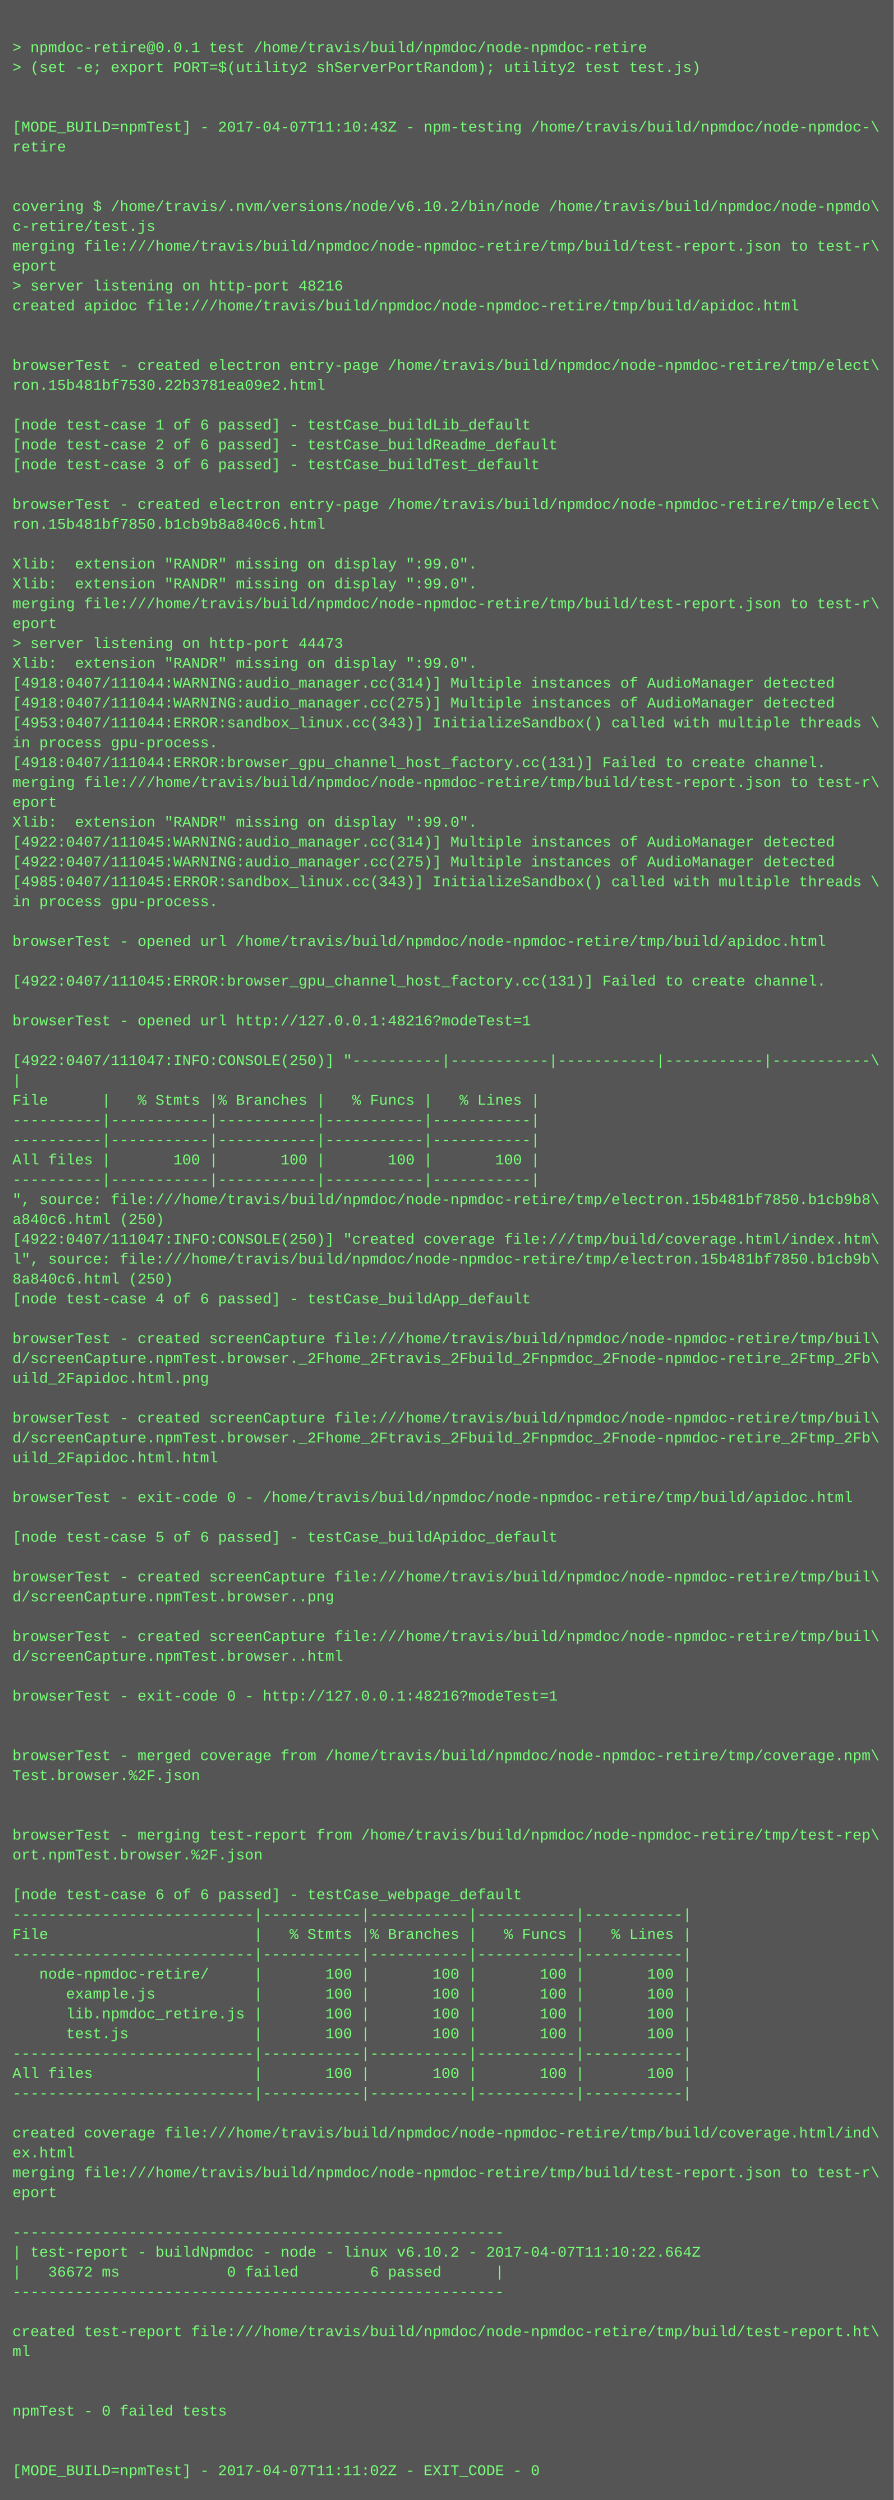
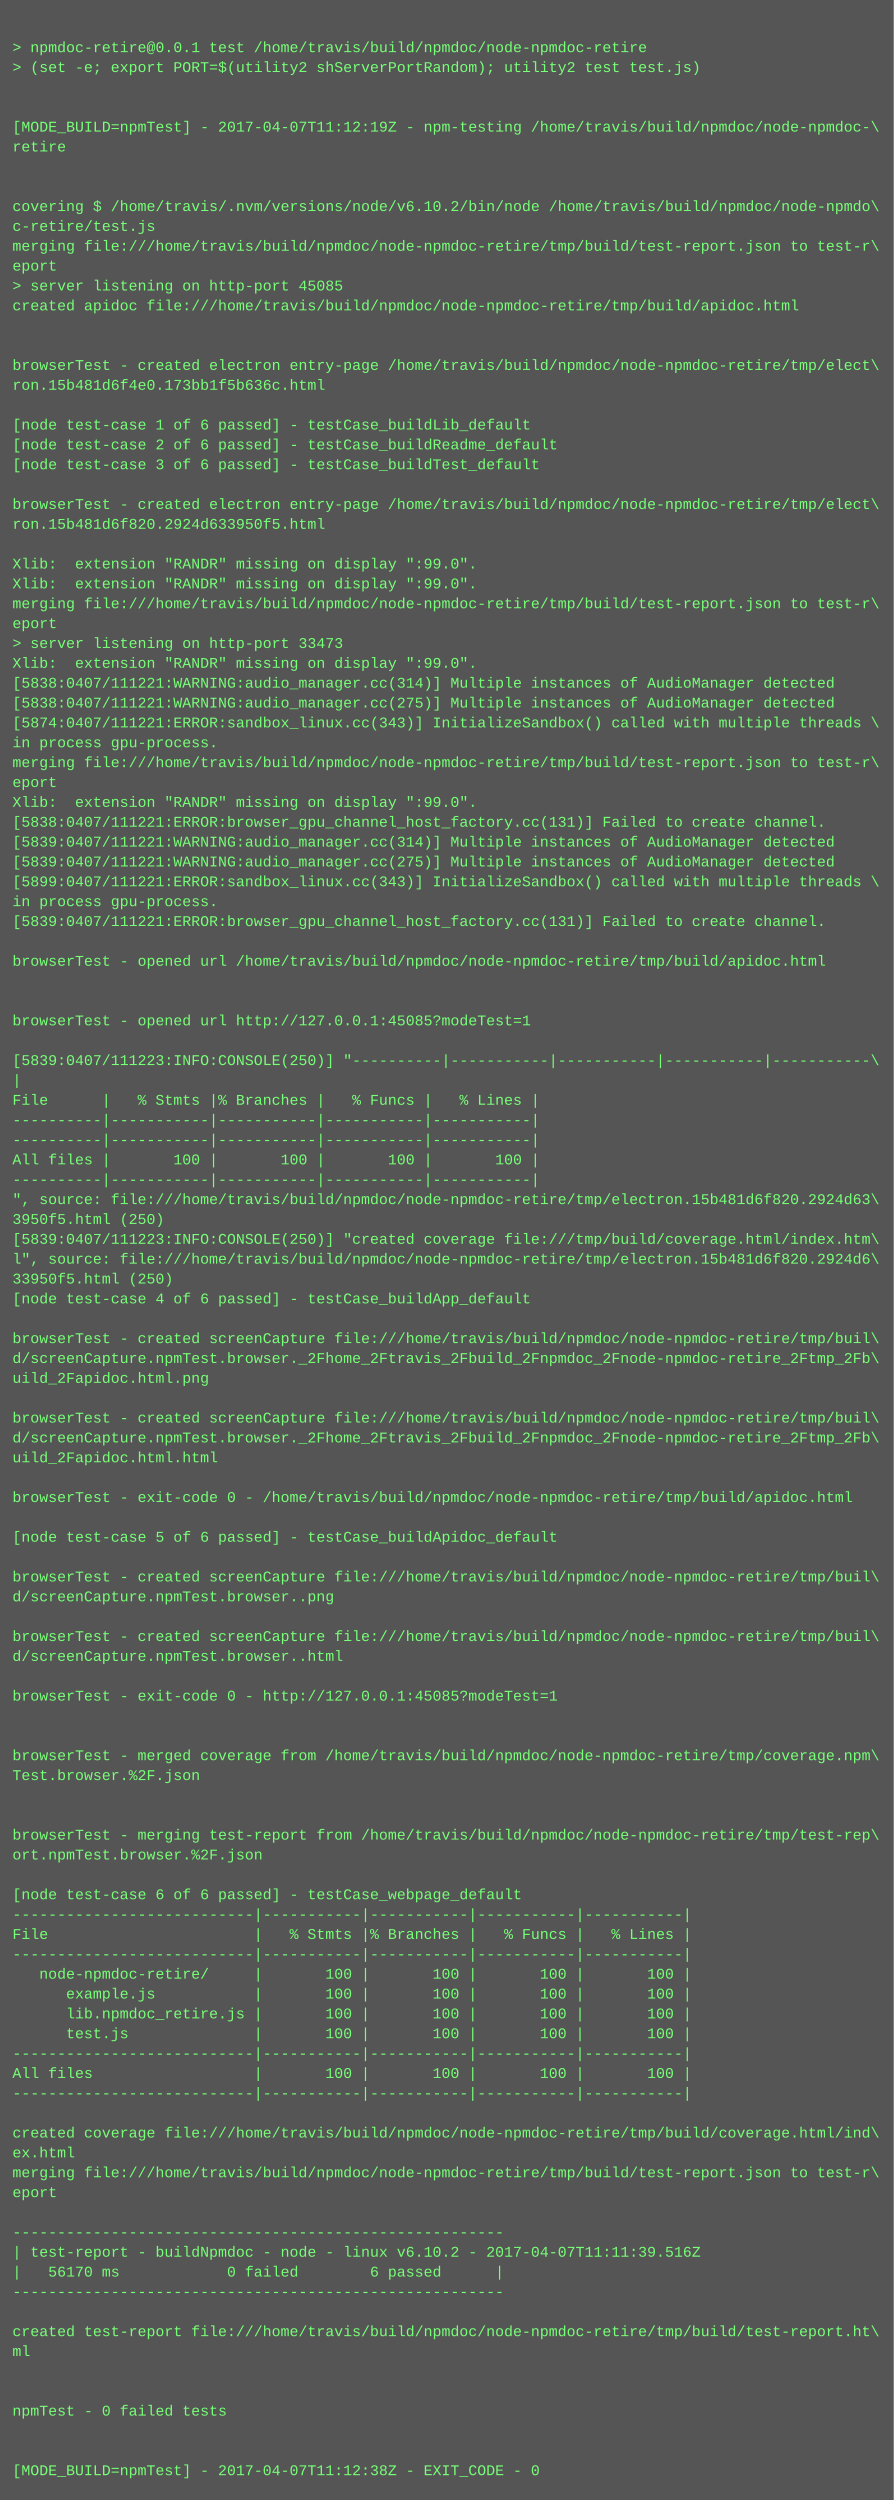
<svg xmlns="http://www.w3.org/2000/svg" height="2014" width="720">
  <rect height="2014" fill="#555" width="720" />
  <text fill="#7f7" font-family="Courier New" font-size="12" xml:space="preserve">
    <tspan x="10" y="26" />
    <tspan x="10" y="42">&gt; npmdoc-retire@0.0.1 test /home/travis/build/npmdoc/node-npmdoc-retire</tspan>
    <tspan x="10" y="58">&gt; (set -e; export PORT=$(utility2 shServerPortRandom); utility2 test test.js)</tspan>
    <tspan x="10" y="74" />
    <tspan x="10" y="90" />
-     <tspan x="10" y="106">[MODE_BUILD=npmTest] - 2017-04-07T11:10:43Z - npm-testing /home/travis/build/npmdoc/node-npmdoc-\</tspan>
+     <tspan x="10" y="106">[MODE_BUILD=npmTest] - 2017-04-07T11:12:19Z - npm-testing /home/travis/build/npmdoc/node-npmdoc-\</tspan>
    <tspan x="10" y="122">retire</tspan>
    <tspan x="10" y="138" />
    <tspan x="10" y="154" />
    <tspan x="10" y="170">covering $ /home/travis/.nvm/versions/node/v6.10.2/bin/node /home/travis/build/npmdoc/node-npmdo\</tspan>
    <tspan x="10" y="186">c-retire/test.js</tspan>
    <tspan x="10" y="202">merging file:///home/travis/build/npmdoc/node-npmdoc-retire/tmp/build/test-report.json to test-r\</tspan>
    <tspan x="10" y="218">eport</tspan>
-     <tspan x="10" y="234">&gt; server listening on http-port 48216</tspan>
+     <tspan x="10" y="234">&gt; server listening on http-port 45085</tspan>
    <tspan x="10" y="250">created apidoc file:///home/travis/build/npmdoc/node-npmdoc-retire/tmp/build/apidoc.html</tspan>
    <tspan x="10" y="266" />
    <tspan x="10" y="282" />
    <tspan x="10" y="298">browserTest - created electron entry-page /home/travis/build/npmdoc/node-npmdoc-retire/tmp/elect\</tspan>
-     <tspan x="10" y="314">ron.15b481bf7530.22b3781ea09e2.html</tspan>
+     <tspan x="10" y="314">ron.15b481d6f4e0.173bb1f5b636c.html</tspan>
    <tspan x="10" y="330" />
    <tspan x="10" y="346">[node test-case 1 of 6 passed] - testCase_buildLib_default</tspan>
    <tspan x="10" y="362">[node test-case 2 of 6 passed] - testCase_buildReadme_default</tspan>
    <tspan x="10" y="378">[node test-case 3 of 6 passed] - testCase_buildTest_default</tspan>
    <tspan x="10" y="394" />
    <tspan x="10" y="410">browserTest - created electron entry-page /home/travis/build/npmdoc/node-npmdoc-retire/tmp/elect\</tspan>
-     <tspan x="10" y="426">ron.15b481bf7850.b1cb9b8a840c6.html</tspan>
+     <tspan x="10" y="426">ron.15b481d6f820.2924d633950f5.html</tspan>
    <tspan x="10" y="442" />
    <tspan x="10" y="458">Xlib:  extension "RANDR" missing on display ":99.0".</tspan>
    <tspan x="10" y="474">Xlib:  extension "RANDR" missing on display ":99.0".</tspan>
    <tspan x="10" y="490">merging file:///home/travis/build/npmdoc/node-npmdoc-retire/tmp/build/test-report.json to test-r\</tspan>
    <tspan x="10" y="506">eport</tspan>
-     <tspan x="10" y="522">&gt; server listening on http-port 44473</tspan>
+     <tspan x="10" y="522">&gt; server listening on http-port 33473</tspan>
    <tspan x="10" y="538">Xlib:  extension "RANDR" missing on display ":99.0".</tspan>
-     <tspan x="10" y="554">[4918:0407/111044:WARNING:audio_manager.cc(314)] Multiple instances of AudioManager detected</tspan>
-     <tspan x="10" y="570">[4918:0407/111044:WARNING:audio_manager.cc(275)] Multiple instances of AudioManager detected</tspan>
-     <tspan x="10" y="586">[4953:0407/111044:ERROR:sandbox_linux.cc(343)] InitializeSandbox() called with multiple threads \</tspan>
+     <tspan x="10" y="554">[5838:0407/111221:WARNING:audio_manager.cc(314)] Multiple instances of AudioManager detected</tspan>
+     <tspan x="10" y="570">[5838:0407/111221:WARNING:audio_manager.cc(275)] Multiple instances of AudioManager detected</tspan>
+     <tspan x="10" y="586">[5874:0407/111221:ERROR:sandbox_linux.cc(343)] InitializeSandbox() called with multiple threads \</tspan>
    <tspan x="10" y="602">in process gpu-process. </tspan>
-     <tspan x="10" y="618">[4918:0407/111044:ERROR:browser_gpu_channel_host_factory.cc(131)] Failed to create channel.</tspan>
-     <tspan x="10" y="634">merging file:///home/travis/build/npmdoc/node-npmdoc-retire/tmp/build/test-report.json to test-r\</tspan>
-     <tspan x="10" y="650">eport</tspan>
-     <tspan x="10" y="666">Xlib:  extension "RANDR" missing on display ":99.0".</tspan>
-     <tspan x="10" y="682">[4922:0407/111045:WARNING:audio_manager.cc(314)] Multiple instances of AudioManager detected</tspan>
-     <tspan x="10" y="698">[4922:0407/111045:WARNING:audio_manager.cc(275)] Multiple instances of AudioManager detected</tspan>
-     <tspan x="10" y="714">[4985:0407/111045:ERROR:sandbox_linux.cc(343)] InitializeSandbox() called with multiple threads \</tspan>
+     <tspan x="10" y="618">merging file:///home/travis/build/npmdoc/node-npmdoc-retire/tmp/build/test-report.json to test-r\</tspan>
+     <tspan x="10" y="634">eport</tspan>
+     <tspan x="10" y="650">Xlib:  extension "RANDR" missing on display ":99.0".</tspan>
+     <tspan x="10" y="666">[5838:0407/111221:ERROR:browser_gpu_channel_host_factory.cc(131)] Failed to create channel.</tspan>
+     <tspan x="10" y="682">[5839:0407/111221:WARNING:audio_manager.cc(314)] Multiple instances of AudioManager detected</tspan>
+     <tspan x="10" y="698">[5839:0407/111221:WARNING:audio_manager.cc(275)] Multiple instances of AudioManager detected</tspan>
+     <tspan x="10" y="714">[5899:0407/111221:ERROR:sandbox_linux.cc(343)] InitializeSandbox() called with multiple threads \</tspan>
    <tspan x="10" y="730">in process gpu-process. </tspan>
-     <tspan x="10" y="746" />
-     <tspan x="10" y="762">browserTest - opened url /home/travis/build/npmdoc/node-npmdoc-retire/tmp/build/apidoc.html</tspan>
-     <tspan x="10" y="778" />
-     <tspan x="10" y="794">[4922:0407/111045:ERROR:browser_gpu_channel_host_factory.cc(131)] Failed to create channel.</tspan>
+     <tspan x="10" y="746">[5839:0407/111221:ERROR:browser_gpu_channel_host_factory.cc(131)] Failed to create channel.</tspan>
+     <tspan x="10" y="762" />
+     <tspan x="10" y="778">browserTest - opened url /home/travis/build/npmdoc/node-npmdoc-retire/tmp/build/apidoc.html</tspan>
+     <tspan x="10" y="794" />
    <tspan x="10" y="810" />
-     <tspan x="10" y="826">browserTest - opened url http://127.0.0.1:48216?modeTest=1</tspan>
+     <tspan x="10" y="826">browserTest - opened url http://127.0.0.1:45085?modeTest=1</tspan>
    <tspan x="10" y="842" />
-     <tspan x="10" y="858">[4922:0407/111047:INFO:CONSOLE(250)] "----------|-----------|-----------|-----------|-----------\</tspan>
+     <tspan x="10" y="858">[5839:0407/111223:INFO:CONSOLE(250)] "----------|-----------|-----------|-----------|-----------\</tspan>
    <tspan x="10" y="874">|</tspan>
    <tspan x="10" y="890">File      |   % Stmts |% Branches |   % Funcs |   % Lines |</tspan>
    <tspan x="10" y="906">----------|-----------|-----------|-----------|-----------|</tspan>
    <tspan x="10" y="922">----------|-----------|-----------|-----------|-----------|</tspan>
    <tspan x="10" y="938">All files |       100 |       100 |       100 |       100 |</tspan>
    <tspan x="10" y="954">----------|-----------|-----------|-----------|-----------|</tspan>
-     <tspan x="10" y="970">", source: file:///home/travis/build/npmdoc/node-npmdoc-retire/tmp/electron.15b481bf7850.b1cb9b8\</tspan>
-     <tspan x="10" y="986">a840c6.html (250)</tspan>
-     <tspan x="10" y="1002">[4922:0407/111047:INFO:CONSOLE(250)] "created coverage file:///tmp/build/coverage.html/index.htm\</tspan>
-     <tspan x="10" y="1018">l", source: file:///home/travis/build/npmdoc/node-npmdoc-retire/tmp/electron.15b481bf7850.b1cb9b\</tspan>
-     <tspan x="10" y="1034">8a840c6.html (250)</tspan>
+     <tspan x="10" y="970">", source: file:///home/travis/build/npmdoc/node-npmdoc-retire/tmp/electron.15b481d6f820.2924d63\</tspan>
+     <tspan x="10" y="986">3950f5.html (250)</tspan>
+     <tspan x="10" y="1002">[5839:0407/111223:INFO:CONSOLE(250)] "created coverage file:///tmp/build/coverage.html/index.htm\</tspan>
+     <tspan x="10" y="1018">l", source: file:///home/travis/build/npmdoc/node-npmdoc-retire/tmp/electron.15b481d6f820.2924d6\</tspan>
+     <tspan x="10" y="1034">33950f5.html (250)</tspan>
    <tspan x="10" y="1050">[node test-case 4 of 6 passed] - testCase_buildApp_default</tspan>
    <tspan x="10" y="1066" />
    <tspan x="10" y="1082">browserTest - created screenCapture file:///home/travis/build/npmdoc/node-npmdoc-retire/tmp/buil\</tspan>
    <tspan x="10" y="1098">d/screenCapture.npmTest.browser._2Fhome_2Ftravis_2Fbuild_2Fnpmdoc_2Fnode-npmdoc-retire_2Ftmp_2Fb\</tspan>
    <tspan x="10" y="1114">uild_2Fapidoc.html.png</tspan>
    <tspan x="10" y="1130" />
    <tspan x="10" y="1146">browserTest - created screenCapture file:///home/travis/build/npmdoc/node-npmdoc-retire/tmp/buil\</tspan>
    <tspan x="10" y="1162">d/screenCapture.npmTest.browser._2Fhome_2Ftravis_2Fbuild_2Fnpmdoc_2Fnode-npmdoc-retire_2Ftmp_2Fb\</tspan>
    <tspan x="10" y="1178">uild_2Fapidoc.html.html</tspan>
    <tspan x="10" y="1194" />
    <tspan x="10" y="1210">browserTest - exit-code 0 - /home/travis/build/npmdoc/node-npmdoc-retire/tmp/build/apidoc.html</tspan>
    <tspan x="10" y="1226" />
    <tspan x="10" y="1242">[node test-case 5 of 6 passed] - testCase_buildApidoc_default</tspan>
    <tspan x="10" y="1258" />
    <tspan x="10" y="1274">browserTest - created screenCapture file:///home/travis/build/npmdoc/node-npmdoc-retire/tmp/buil\</tspan>
    <tspan x="10" y="1290">d/screenCapture.npmTest.browser..png</tspan>
    <tspan x="10" y="1306" />
    <tspan x="10" y="1322">browserTest - created screenCapture file:///home/travis/build/npmdoc/node-npmdoc-retire/tmp/buil\</tspan>
    <tspan x="10" y="1338">d/screenCapture.npmTest.browser..html</tspan>
    <tspan x="10" y="1354" />
-     <tspan x="10" y="1370">browserTest - exit-code 0 - http://127.0.0.1:48216?modeTest=1</tspan>
+     <tspan x="10" y="1370">browserTest - exit-code 0 - http://127.0.0.1:45085?modeTest=1</tspan>
    <tspan x="10" y="1386" />
    <tspan x="10" y="1402" />
    <tspan x="10" y="1418">browserTest - merged coverage from /home/travis/build/npmdoc/node-npmdoc-retire/tmp/coverage.npm\</tspan>
    <tspan x="10" y="1434">Test.browser.%2F.json</tspan>
    <tspan x="10" y="1450" />
    <tspan x="10" y="1466" />
    <tspan x="10" y="1482">browserTest - merging test-report from /home/travis/build/npmdoc/node-npmdoc-retire/tmp/test-rep\</tspan>
    <tspan x="10" y="1498">ort.npmTest.browser.%2F.json</tspan>
    <tspan x="10" y="1514" />
    <tspan x="10" y="1530">[node test-case 6 of 6 passed] - testCase_webpage_default</tspan>
    <tspan x="10" y="1546">---------------------------|-----------|-----------|-----------|-----------|</tspan>
    <tspan x="10" y="1562">File                       |   % Stmts |% Branches |   % Funcs |   % Lines |</tspan>
    <tspan x="10" y="1578">---------------------------|-----------|-----------|-----------|-----------|</tspan>
    <tspan x="10" y="1594">   node-npmdoc-retire/     |       100 |       100 |       100 |       100 |</tspan>
    <tspan x="10" y="1610">      example.js           |       100 |       100 |       100 |       100 |</tspan>
    <tspan x="10" y="1626">      lib.npmdoc_retire.js |       100 |       100 |       100 |       100 |</tspan>
    <tspan x="10" y="1642">      test.js              |       100 |       100 |       100 |       100 |</tspan>
    <tspan x="10" y="1658">---------------------------|-----------|-----------|-----------|-----------|</tspan>
    <tspan x="10" y="1674">All files                  |       100 |       100 |       100 |       100 |</tspan>
    <tspan x="10" y="1690">---------------------------|-----------|-----------|-----------|-----------|</tspan>
    <tspan x="10" y="1706" />
    <tspan x="10" y="1722">created coverage file:///home/travis/build/npmdoc/node-npmdoc-retire/tmp/build/coverage.html/ind\</tspan>
    <tspan x="10" y="1738">ex.html</tspan>
    <tspan x="10" y="1754">merging file:///home/travis/build/npmdoc/node-npmdoc-retire/tmp/build/test-report.json to test-r\</tspan>
    <tspan x="10" y="1770">eport</tspan>
    <tspan x="10" y="1786" />
    <tspan x="10" y="1802">-------------------------------------------------------</tspan>
-     <tspan x="10" y="1818">| test-report - buildNpmdoc - node - linux v6.10.2 - 2017-04-07T11:10:22.664Z</tspan>
-     <tspan x="10" y="1834">|   36672 ms            0 failed        6 passed      |</tspan>
+     <tspan x="10" y="1818">| test-report - buildNpmdoc - node - linux v6.10.2 - 2017-04-07T11:11:39.516Z</tspan>
+     <tspan x="10" y="1834">|   56170 ms            0 failed        6 passed      |</tspan>
    <tspan x="10" y="1850">-------------------------------------------------------</tspan>
    <tspan x="10" y="1866" />
    <tspan x="10" y="1882">created test-report file:///home/travis/build/npmdoc/node-npmdoc-retire/tmp/build/test-report.ht\</tspan>
    <tspan x="10" y="1898">ml</tspan>
    <tspan x="10" y="1914" />
    <tspan x="10" y="1930" />
    <tspan x="10" y="1946">npmTest - 0 failed tests</tspan>
    <tspan x="10" y="1962" />
    <tspan x="10" y="1978" />
-     <tspan x="10" y="1994">[MODE_BUILD=npmTest] - 2017-04-07T11:11:02Z - EXIT_CODE - 0</tspan>
+     <tspan x="10" y="1994">[MODE_BUILD=npmTest] - 2017-04-07T11:12:38Z - EXIT_CODE - 0</tspan>
  </text>
</svg>
